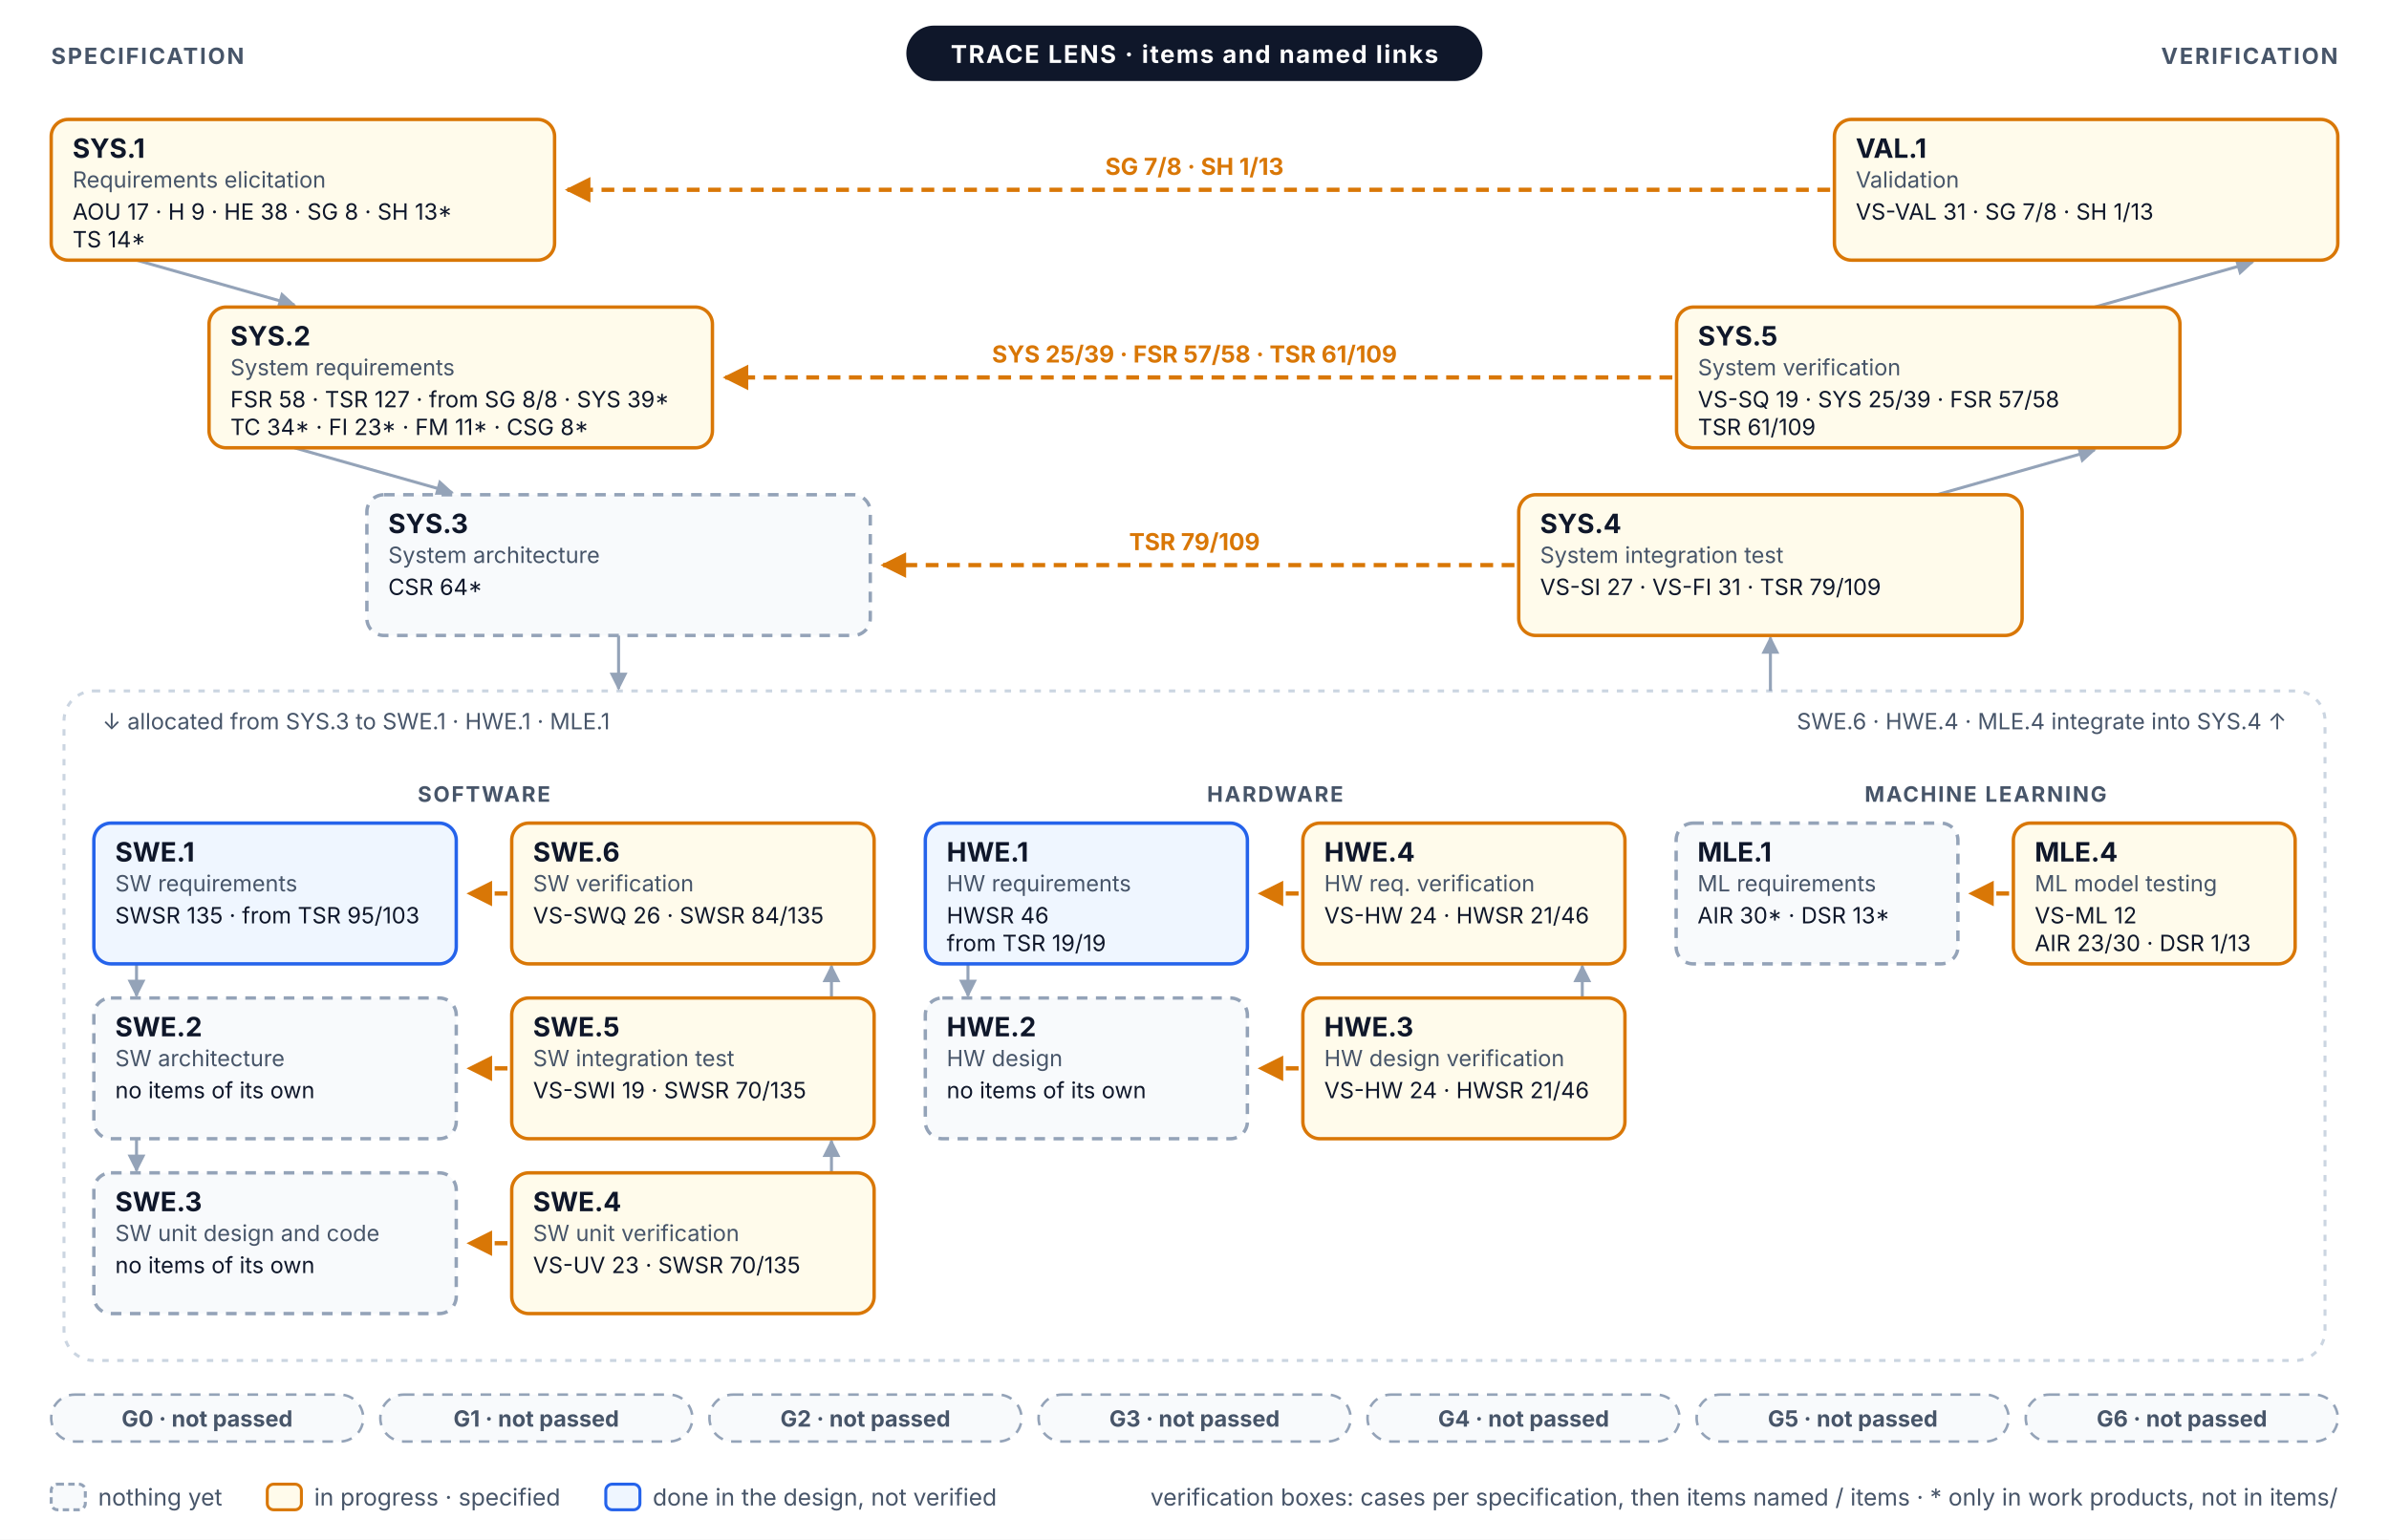
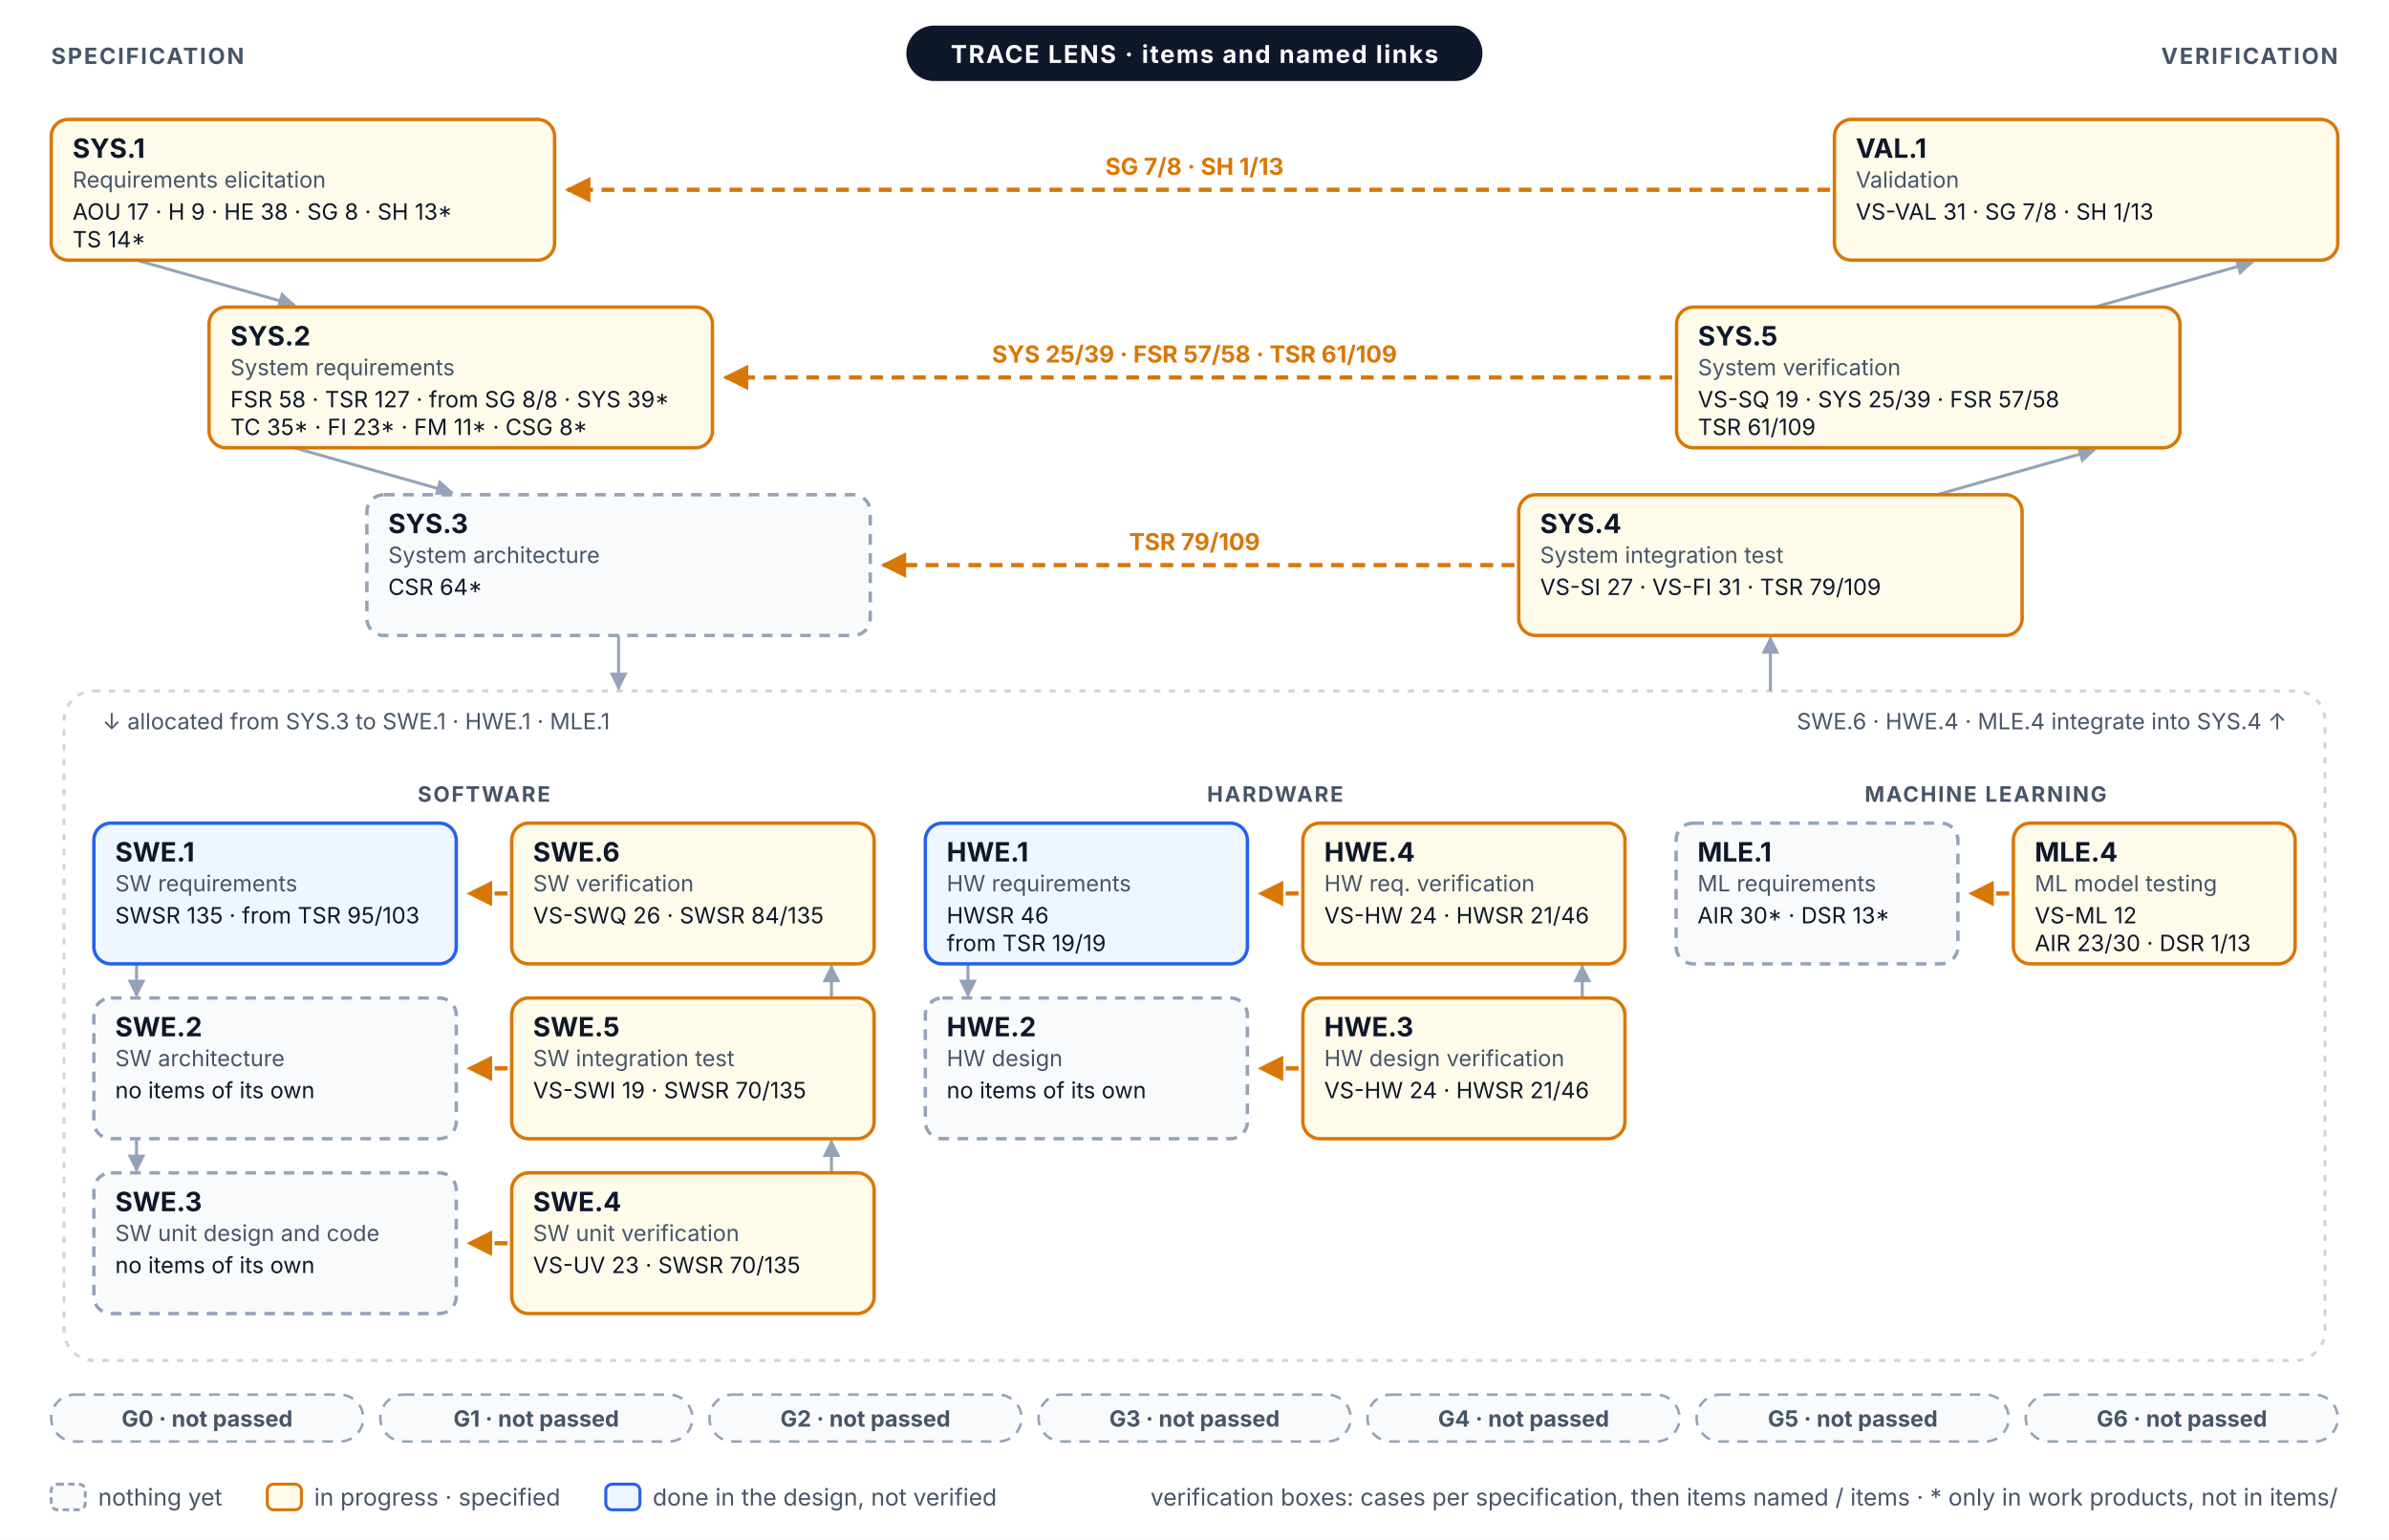
<svg xmlns="http://www.w3.org/2000/svg" width="1120" height="722" viewBox="0 0 1120 722" font-family="Inter, 'Segoe UI', Helvetica, Arial, sans-serif" role="img">
  <defs>
    <marker id="vm-a" viewBox="0 0 10 10" refX="9" refY="5" markerWidth="6" markerHeight="6" orient="auto-start-reverse">
      <path d="M0,0 L10,5 L0,10 z" fill="#94A3B8" />
    </marker>
    <marker id="vm-prog" viewBox="0 0 10 10" refX="9" refY="5" markerWidth="6" markerHeight="6" orient="auto-start-reverse">
      <path d="M0,0 L10,5 L0,10 z" fill="#D97706" />
    </marker>
  </defs>
  <rect x="0" y="0" width="1120" height="722" rx="0" fill="#FFFFFF" stroke="none" stroke-width="0" />
  <line x1="64" y1="122" x2="138" y2="143" stroke="#94A3B8" stroke-width="1.4" marker-end="url(#vm-a)" />
  <line x1="982" y1="144" x2="1056" y2="123" stroke="#94A3B8" stroke-width="1.4" marker-end="url(#vm-a)" />
  <line x1="138" y1="210" x2="212" y2="231" stroke="#94A3B8" stroke-width="1.4" marker-end="url(#vm-a)" />
  <line x1="908" y1="232" x2="982" y2="211" stroke="#94A3B8" stroke-width="1.4" marker-end="url(#vm-a)" />
  <rect x="30" y="324" width="1060" height="314" rx="14" fill="none" stroke="#CBD5E1" stroke-width="1.4" stroke-dasharray="3 4" />
  <line x1="290" y1="298" x2="290" y2="323" stroke="#94A3B8" stroke-width="1.4" marker-end="url(#vm-a)" />
  <line x1="830" y1="324" x2="830" y2="299" stroke="#94A3B8" stroke-width="1.4" marker-end="url(#vm-a)" />
  <text x="48" y="342" font-size="10.5" fill="#475569">↓ allocated from SYS.3 to SWE.1 · HWE.1 · MLE.1</text>
  <text x="1072" y="342" font-size="10.5" fill="#475569" text-anchor="end">SWE.6 · HWE.4 · MLE.4 integrate into SYS.4 ↑</text>
  <text x="226.9" y="376" font-size="10" fill="#475569" font-weight="700" text-anchor="middle" letter-spacing="0.08em">SOFTWARE</text>
  <line x1="64" y1="452" x2="64" y2="467" stroke="#94A3B8" stroke-width="1.4" marker-end="url(#vm-a)" />
  <line x1="389.8" y1="468" x2="389.8" y2="453" stroke="#94A3B8" stroke-width="1.4" marker-end="url(#vm-a)" />
  <line x1="64" y1="534" x2="64" y2="549" stroke="#94A3B8" stroke-width="1.4" marker-end="url(#vm-a)" />
  <line x1="389.8" y1="550" x2="389.8" y2="535" stroke="#94A3B8" stroke-width="1.4" marker-end="url(#vm-a)" />
  <text x="597.8" y="376" font-size="10" fill="#475569" font-weight="700" text-anchor="middle" letter-spacing="0.08em">HARDWARE</text>
  <line x1="453.8" y1="452" x2="453.8" y2="467" stroke="#94A3B8" stroke-width="1.4" marker-end="url(#vm-a)" />
  <line x1="741.8" y1="468" x2="741.8" y2="453" stroke="#94A3B8" stroke-width="1.4" marker-end="url(#vm-a)" />
  <text x="930.9" y="376" font-size="10" fill="#475569" font-weight="700" text-anchor="middle" letter-spacing="0.08em">MACHINE LEARNING</text>
  <line x1="858" y1="89" x2="266" y2="89" stroke="#D97706" stroke-width="2" stroke-dasharray="6 4" marker-end="url(#vm-prog)" />
  <text x="560" y="82" font-size="11" fill="#D97706" font-weight="700" text-anchor="middle">SG 7/8 · SH 1/13</text>
  <line x1="784" y1="177" x2="340" y2="177" stroke="#D97706" stroke-width="2" stroke-dasharray="6 4" marker-end="url(#vm-prog)" />
  <text x="560" y="170" font-size="11" fill="#D97706" font-weight="700" text-anchor="middle">SYS 25/39 · FSR 57/58 · TSR 61/109</text>
  <line x1="710" y1="265" x2="414" y2="265" stroke="#D97706" stroke-width="2" stroke-dasharray="6 4" marker-end="url(#vm-prog)" />
  <text x="560" y="258" font-size="11" fill="#D97706" font-weight="700" text-anchor="middle">TSR 79/109</text>
  <line x1="237.9" y1="419" x2="219.9" y2="419" stroke="#D97706" stroke-width="2" stroke-dasharray="6 4" marker-end="url(#vm-prog)" />
  <line x1="608.8" y1="419" x2="590.8" y2="419" stroke="#D97706" stroke-width="2" stroke-dasharray="6 4" marker-end="url(#vm-prog)" />
  <line x1="941.9" y1="419" x2="923.9" y2="419" stroke="#D97706" stroke-width="2" stroke-dasharray="6 4" marker-end="url(#vm-prog)" />
  <line x1="237.9" y1="501" x2="219.9" y2="501" stroke="#D97706" stroke-width="2" stroke-dasharray="6 4" marker-end="url(#vm-prog)" />
  <line x1="608.8" y1="501" x2="590.8" y2="501" stroke="#D97706" stroke-width="2" stroke-dasharray="6 4" marker-end="url(#vm-prog)" />
  <line x1="237.9" y1="583" x2="219.9" y2="583" stroke="#D97706" stroke-width="2" stroke-dasharray="6 4" marker-end="url(#vm-prog)" />
  <rect x="24" y="56" width="236" height="66" rx="8" fill="#FFFBEB" stroke="#D97706" stroke-width="1.6" />
  <text x="34" y="74" font-size="12.5" fill="#0F172A" font-weight="700">SYS.1</text>
  <text x="34" y="88" font-size="10.5" fill="#475569">Requirements elicitation</text>
  <text x="34" y="103" font-size="10.5" fill="#0F172A">AOU 17 · H 9 · HE 38 · SG 8 · SH 13*</text>
  <text x="34" y="116" font-size="10.5" fill="#0F172A">TS 14*</text>
  <rect x="860" y="56" width="236" height="66" rx="8" fill="#FFFBEB" stroke="#D97706" stroke-width="1.6" />
  <text x="870" y="74" font-size="12.5" fill="#0F172A" font-weight="700">VAL.1</text>
  <text x="870" y="88" font-size="10.5" fill="#475569">Validation</text>
  <text x="870" y="103" font-size="10.5" fill="#0F172A">VS-VAL 31 · SG 7/8 · SH 1/13</text>
  <rect x="98" y="144" width="236" height="66" rx="8" fill="#FFFBEB" stroke="#D97706" stroke-width="1.6" />
  <text x="108" y="162" font-size="12.5" fill="#0F172A" font-weight="700">SYS.2</text>
  <text x="108" y="176" font-size="10.5" fill="#475569">System requirements</text>
  <text x="108" y="191" font-size="10.5" fill="#0F172A">FSR 58 · TSR 127 · from SG 8/8 · SYS 39*</text>
-   <text x="108" y="204" font-size="10.5" fill="#0F172A">TC 34* · FI 23* · FM 11* · CSG 8*</text>
+   <text x="108" y="204" font-size="10.5" fill="#0F172A">TC 35* · FI 23* · FM 11* · CSG 8*</text>
  <rect x="786" y="144" width="236" height="66" rx="8" fill="#FFFBEB" stroke="#D97706" stroke-width="1.6" />
  <text x="796" y="162" font-size="12.5" fill="#0F172A" font-weight="700">SYS.5</text>
  <text x="796" y="176" font-size="10.5" fill="#475569">System verification</text>
  <text x="796" y="191" font-size="10.5" fill="#0F172A">VS-SQ 19 · SYS 25/39 · FSR 57/58</text>
  <text x="796" y="204" font-size="10.5" fill="#0F172A">TSR 61/109</text>
  <rect x="172" y="232" width="236" height="66" rx="8" fill="#F8FAFC" stroke="#94A3B8" stroke-width="1.6" stroke-dasharray="5 4" />
  <text x="182" y="250" font-size="12.5" fill="#0F172A" font-weight="700">SYS.3</text>
  <text x="182" y="264" font-size="10.5" fill="#475569">System architecture</text>
  <text x="182" y="279" font-size="10.5" fill="#0F172A">CSR 64*</text>
  <rect x="712" y="232" width="236" height="66" rx="8" fill="#FFFBEB" stroke="#D97706" stroke-width="1.6" />
  <text x="722" y="250" font-size="12.5" fill="#0F172A" font-weight="700">SYS.4</text>
  <text x="722" y="264" font-size="10.5" fill="#475569">System integration test</text>
  <text x="722" y="279" font-size="10.5" fill="#0F172A">VS-SI 27 · VS-FI 31 · TSR 79/109</text>
  <rect x="44" y="386" width="169.9" height="66" rx="8" fill="#EFF6FF" stroke="#2563EB" stroke-width="1.6" />
  <text x="54" y="404" font-size="12.5" fill="#0F172A" font-weight="700">SWE.1</text>
  <text x="54" y="418" font-size="10.5" fill="#475569">SW requirements</text>
  <text x="54" y="433" font-size="10.5" fill="#0F172A">SWSR 135 · from TSR 95/103</text>
  <rect x="239.9" y="386" width="169.9" height="66" rx="8" fill="#FFFBEB" stroke="#D97706" stroke-width="1.6" />
  <text x="249.9" y="404" font-size="12.5" fill="#0F172A" font-weight="700">SWE.6</text>
  <text x="249.9" y="418" font-size="10.5" fill="#475569">SW verification</text>
  <text x="249.9" y="433" font-size="10.5" fill="#0F172A">VS-SWQ 26 · SWSR 84/135</text>
  <rect x="44" y="468" width="169.9" height="66" rx="8" fill="#F8FAFC" stroke="#94A3B8" stroke-width="1.6" stroke-dasharray="5 4" />
  <text x="54" y="486" font-size="12.5" fill="#0F172A" font-weight="700">SWE.2</text>
  <text x="54" y="500" font-size="10.5" fill="#475569">SW architecture</text>
  <text x="54" y="515" font-size="10.5" fill="#0F172A">no items of its own</text>
  <rect x="239.9" y="468" width="169.9" height="66" rx="8" fill="#FFFBEB" stroke="#D97706" stroke-width="1.6" />
  <text x="249.9" y="486" font-size="12.5" fill="#0F172A" font-weight="700">SWE.5</text>
  <text x="249.9" y="500" font-size="10.5" fill="#475569">SW integration test</text>
  <text x="249.9" y="515" font-size="10.5" fill="#0F172A">VS-SWI 19 · SWSR 70/135</text>
  <rect x="44" y="550" width="169.9" height="66" rx="8" fill="#F8FAFC" stroke="#94A3B8" stroke-width="1.6" stroke-dasharray="5 4" />
  <text x="54" y="568" font-size="12.5" fill="#0F172A" font-weight="700">SWE.3</text>
  <text x="54" y="582" font-size="10.5" fill="#475569">SW unit design and code</text>
  <text x="54" y="597" font-size="10.5" fill="#0F172A">no items of its own</text>
  <rect x="239.9" y="550" width="169.9" height="66" rx="8" fill="#FFFBEB" stroke="#D97706" stroke-width="1.6" />
  <text x="249.9" y="568" font-size="12.5" fill="#0F172A" font-weight="700">SWE.4</text>
  <text x="249.9" y="582" font-size="10.5" fill="#475569">SW unit verification</text>
  <text x="249.9" y="597" font-size="10.5" fill="#0F172A">VS-UV 23 · SWSR 70/135</text>
  <rect x="433.8" y="386" width="151" height="66" rx="8" fill="#EFF6FF" stroke="#2563EB" stroke-width="1.6" />
  <text x="443.8" y="404" font-size="12.5" fill="#0F172A" font-weight="700">HWE.1</text>
  <text x="443.8" y="418" font-size="10.5" fill="#475569">HW requirements</text>
  <text x="443.8" y="433" font-size="10.5" fill="#0F172A">HWSR 46</text>
  <text x="443.8" y="446" font-size="10.5" fill="#0F172A">from TSR 19/19</text>
  <rect x="610.8" y="386" width="151" height="66" rx="8" fill="#FFFBEB" stroke="#D97706" stroke-width="1.6" />
  <text x="620.8" y="404" font-size="12.5" fill="#0F172A" font-weight="700">HWE.4</text>
  <text x="620.8" y="418" font-size="10.5" fill="#475569">HW req. verification</text>
  <text x="620.8" y="433" font-size="10.5" fill="#0F172A">VS-HW 24 · HWSR 21/46</text>
  <rect x="433.8" y="468" width="151" height="66" rx="8" fill="#F8FAFC" stroke="#94A3B8" stroke-width="1.6" stroke-dasharray="5 4" />
  <text x="443.8" y="486" font-size="12.5" fill="#0F172A" font-weight="700">HWE.2</text>
  <text x="443.8" y="500" font-size="10.5" fill="#475569">HW design</text>
  <text x="443.8" y="515" font-size="10.5" fill="#0F172A">no items of its own</text>
  <rect x="610.8" y="468" width="151" height="66" rx="8" fill="#FFFBEB" stroke="#D97706" stroke-width="1.6" />
  <text x="620.8" y="486" font-size="12.5" fill="#0F172A" font-weight="700">HWE.3</text>
  <text x="620.8" y="500" font-size="10.5" fill="#475569">HW design verification</text>
  <text x="620.8" y="515" font-size="10.5" fill="#0F172A">VS-HW 24 · HWSR 21/46</text>
  <rect x="785.8" y="386" width="132.1" height="66" rx="8" fill="#F8FAFC" stroke="#94A3B8" stroke-width="1.6" stroke-dasharray="5 4" />
  <text x="795.8" y="404" font-size="12.5" fill="#0F172A" font-weight="700">MLE.1</text>
  <text x="795.8" y="418" font-size="10.5" fill="#475569">ML requirements</text>
  <text x="795.8" y="433" font-size="10.5" fill="#0F172A">AIR 30* · DSR 13*</text>
  <rect x="943.9" y="386" width="132.1" height="66" rx="8" fill="#FFFBEB" stroke="#D97706" stroke-width="1.6" />
  <text x="953.9" y="404" font-size="12.5" fill="#0F172A" font-weight="700">MLE.4</text>
  <text x="953.9" y="418" font-size="10.5" fill="#475569">ML model testing</text>
  <text x="953.9" y="433" font-size="10.5" fill="#0F172A">VS-ML 12</text>
  <text x="953.9" y="446" font-size="10.5" fill="#0F172A">AIR 23/30 · DSR 1/13</text>
  <rect x="424.9" y="12" width="270.1" height="26" rx="13" fill="#0F172A" stroke="none" stroke-width="0" />
  <text x="560" y="29.5" font-size="11.5" fill="#FFFFFF" font-weight="700" text-anchor="middle" letter-spacing="0.06em">TRACE LENS · items and named links</text>
  <text x="24" y="30" font-size="10.5" fill="#475569" font-weight="700" letter-spacing="0.08em">SPECIFICATION</text>
  <text x="1096" y="30" font-size="10.5" fill="#475569" font-weight="700" text-anchor="end" letter-spacing="0.08em">VERIFICATION</text>
  <rect x="24" y="654" width="146.3" height="22" rx="11" fill="#F8FAFC" stroke="#94A3B8" stroke-width="1.2" stroke-dasharray="5 4" />
  <text x="97.1" y="669" font-size="10.5" fill="#475569" font-weight="700" text-anchor="middle">G0 · not passed</text>
  <rect x="178.3" y="654" width="146.3" height="22" rx="11" fill="#F8FAFC" stroke="#94A3B8" stroke-width="1.2" stroke-dasharray="5 4" />
  <text x="251.4" y="669" font-size="10.5" fill="#475569" font-weight="700" text-anchor="middle">G1 · not passed</text>
  <rect x="332.6" y="654" width="146.3" height="22" rx="11" fill="#F8FAFC" stroke="#94A3B8" stroke-width="1.2" stroke-dasharray="5 4" />
  <text x="405.7" y="669" font-size="10.5" fill="#475569" font-weight="700" text-anchor="middle">G2 · not passed</text>
  <rect x="486.9" y="654" width="146.3" height="22" rx="11" fill="#F8FAFC" stroke="#94A3B8" stroke-width="1.2" stroke-dasharray="5 4" />
  <text x="560" y="669" font-size="10.5" fill="#475569" font-weight="700" text-anchor="middle">G3 · not passed</text>
  <rect x="641.1" y="654" width="146.3" height="22" rx="11" fill="#F8FAFC" stroke="#94A3B8" stroke-width="1.2" stroke-dasharray="5 4" />
  <text x="714.3" y="669" font-size="10.5" fill="#475569" font-weight="700" text-anchor="middle">G4 · not passed</text>
  <rect x="795.4" y="654" width="146.3" height="22" rx="11" fill="#F8FAFC" stroke="#94A3B8" stroke-width="1.2" stroke-dasharray="5 4" />
  <text x="868.6" y="669" font-size="10.5" fill="#475569" font-weight="700" text-anchor="middle">G5 · not passed</text>
  <rect x="949.7" y="654" width="146.3" height="22" rx="11" fill="#F8FAFC" stroke="#94A3B8" stroke-width="1.2" stroke-dasharray="5 4" />
  <text x="1022.9" y="669" font-size="10.5" fill="#475569" font-weight="700" text-anchor="middle">G6 · not passed</text>
  <rect x="24" y="696" width="16" height="12" rx="3" fill="#F8FAFC" stroke="#94A3B8" stroke-width="1.4" stroke-dasharray="3 2" />
  <text x="46" y="706" font-size="11" fill="#475569">nothing yet</text>
  <rect x="125.3" y="696" width="16" height="12" rx="3" fill="#FFFBEB" stroke="#D97706" stroke-width="1.4" />
  <text x="147.3" y="706" font-size="11" fill="#475569">in progress · specified</text>
  <rect x="284" y="696" width="16" height="12" rx="3" fill="#EFF6FF" stroke="#2563EB" stroke-width="1.4" />
  <text x="306" y="706" font-size="11" fill="#475569">done in the design, not verified</text>
  <text x="1096" y="706" font-size="11" fill="#475569" text-anchor="end">verification boxes: cases per specification, then items named / items · * only in work products, not in items/</text>
</svg>
